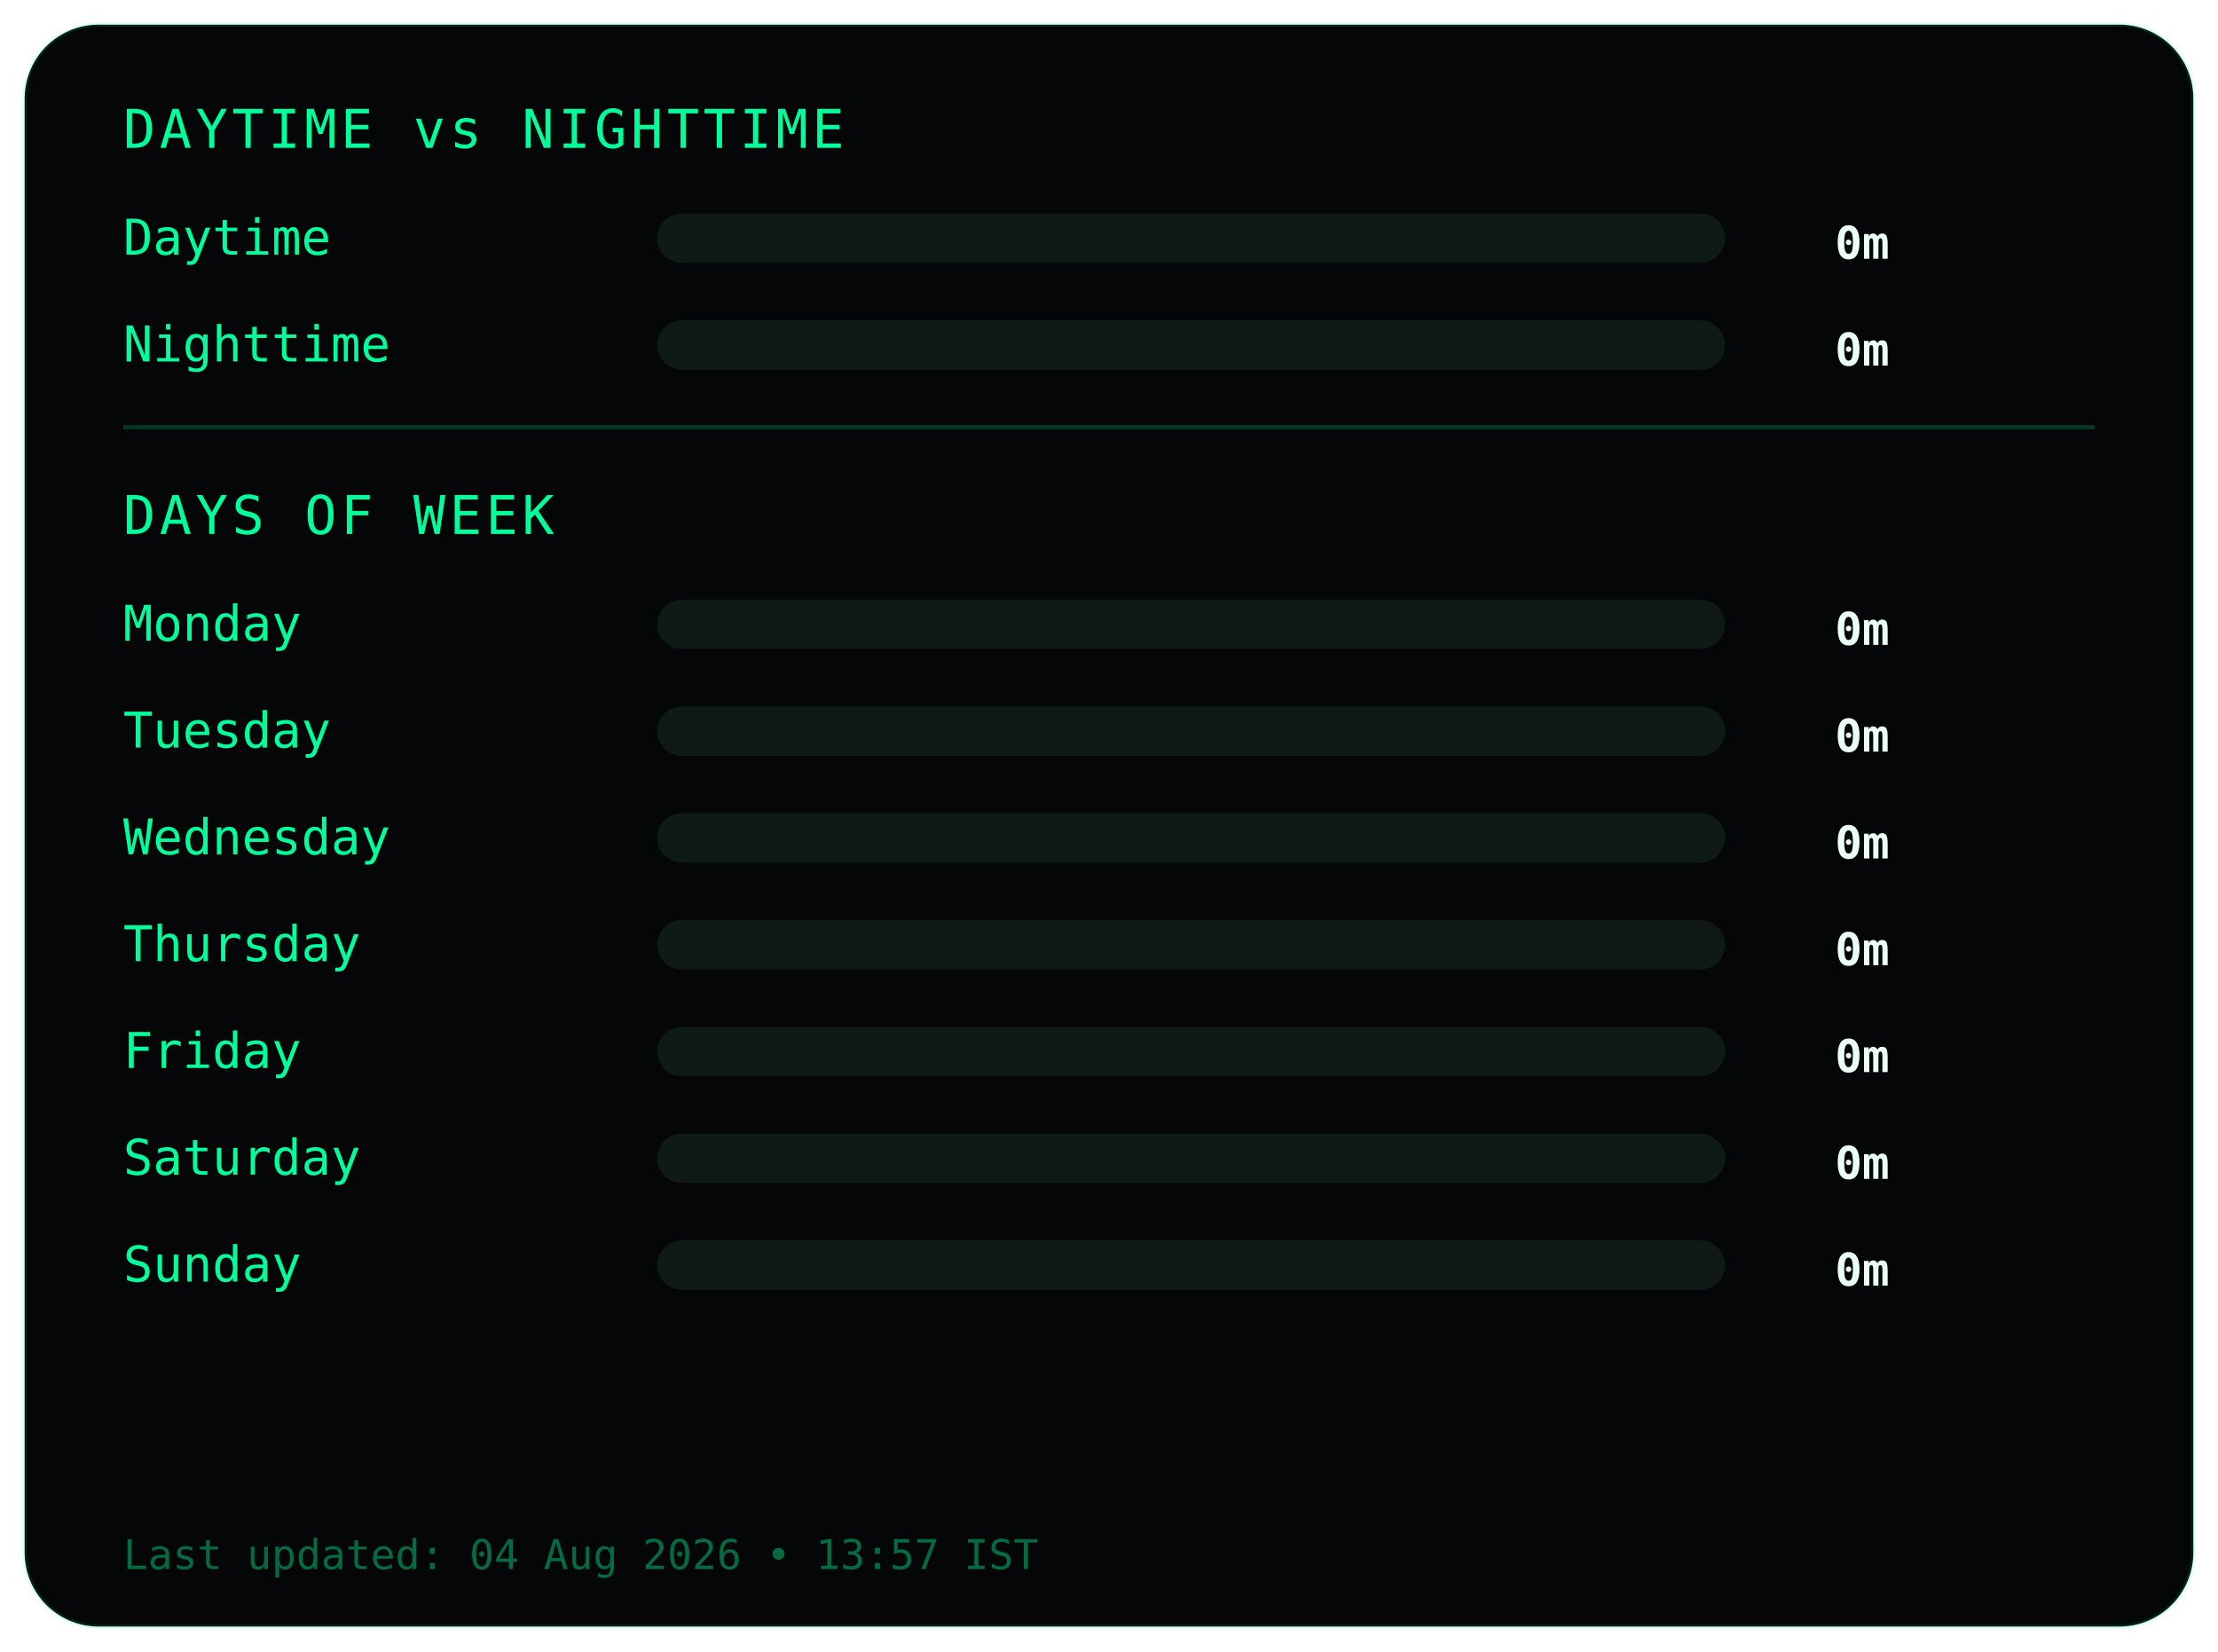
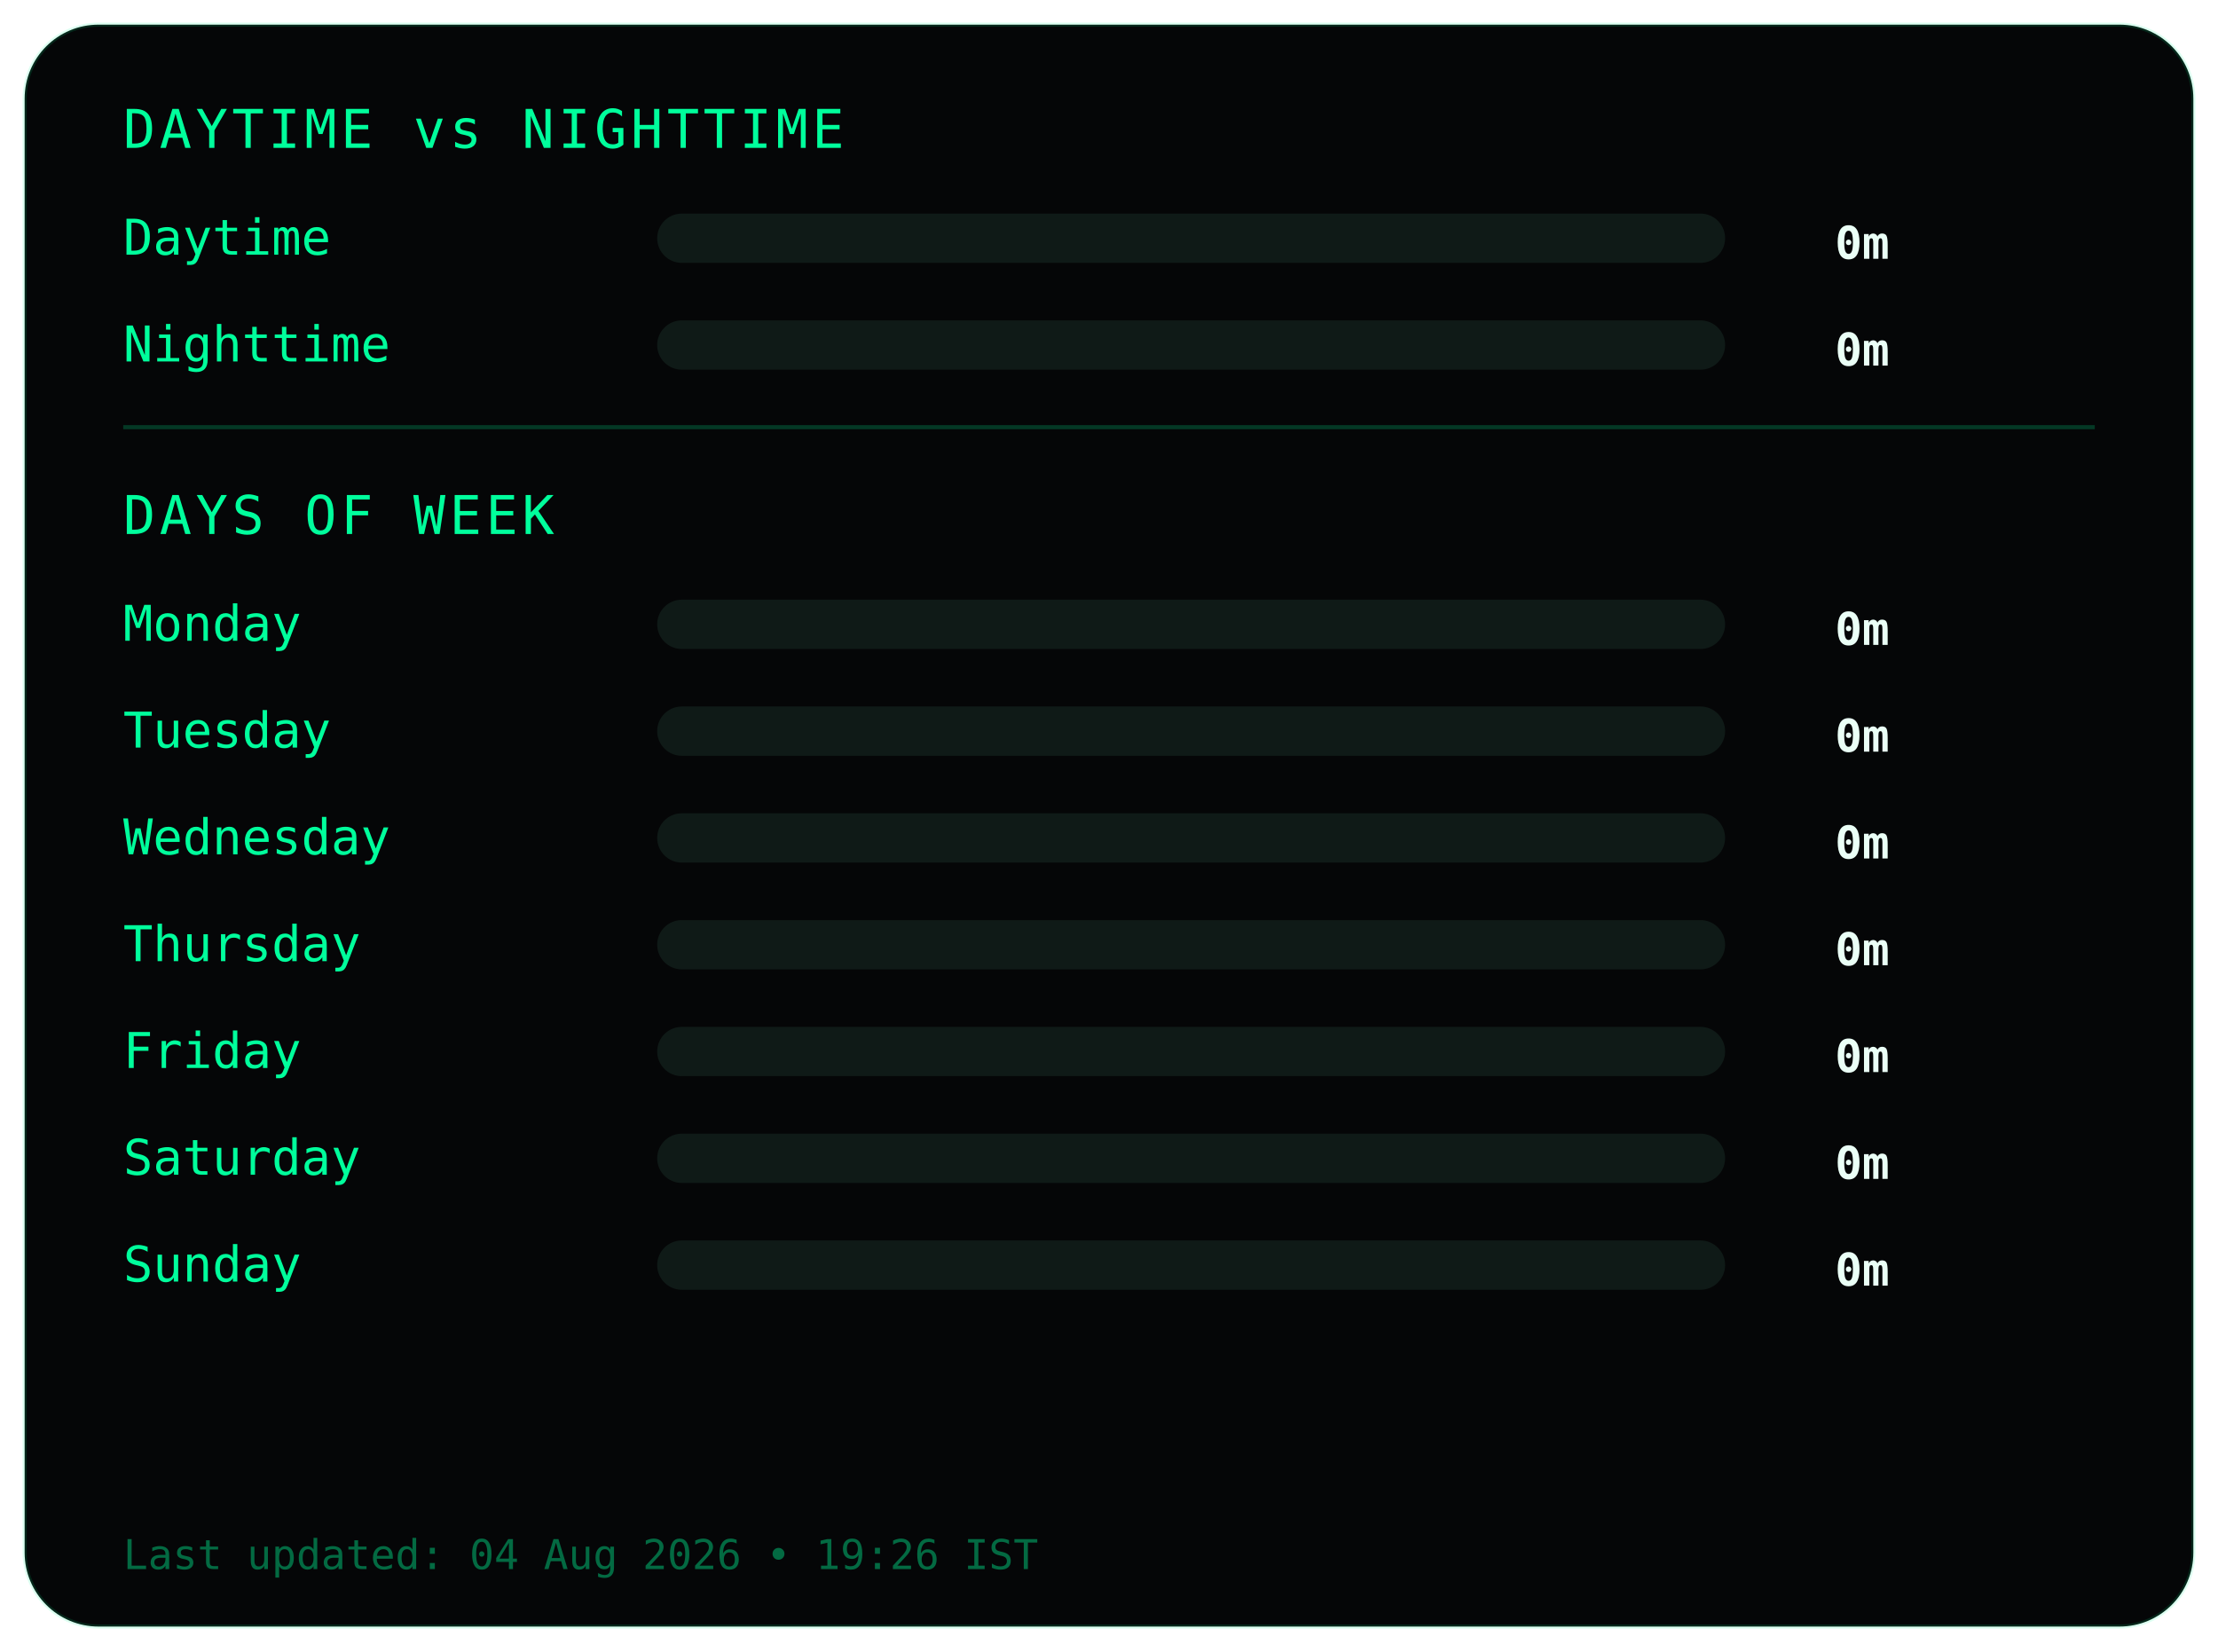
<svg xmlns="http://www.w3.org/2000/svg" width="540" height="402">
  <style>
.frame {
  fill:#050607;
  stroke:#00ff9c22;
  stroke-width:1;
}
.title {
  fill:#00ff9c;
  font-family:monospace;
  font-size:13px;
  letter-spacing:1px;
}
.label {
  fill:#00ff9c;
  font-family:monospace;
  font-size:12px;
}
.value {
  fill:#eafff6;
  font-family:monospace;
  font-size:11px;
  font-weight:bold;
  text-anchor:end;
}
.bar-bg { fill:#0f1a17; }
.bar { fill:#00ff9c; }
.divider { stroke:#00ff9c33; }
.footer {
  fill:#00ff9c66;
  font-family:monospace;
  font-size:10px;
}
</style>
  <rect class="frame" x="6" y="6" rx="18" width="528" height="390" />
  <text class="title" x="30" y="36">DAYTIME vs NIGHTTIME</text>
  <text class="label" x="30" y="62">Daytime</text>
  <rect class="bar-bg" x="160" y="52" width="260" height="12" rx="6" />
  <rect class="bar" x="160" y="52" width="0" height="12" rx="6" />
  <text class="value" x="460" y="63">0m</text>
  <text class="label" x="30" y="88">Nighttime</text>
  <rect class="bar-bg" x="160" y="78" width="260" height="12" rx="6" />
  <rect class="bar" x="160" y="78" width="0" height="12" rx="6" />
  <text class="value" x="460" y="89">0m</text>
  <line class="divider" x1="30" y1="104" x2="510" y2="104" />
  <text class="title" x="30" y="130">DAYS OF WEEK</text>
  <text class="label" x="30" y="156">Monday</text>
  <rect class="bar-bg" x="160" y="146" width="260" height="12" rx="6" />
  <rect class="bar" x="160" y="146" width="0" height="12" rx="6" />
  <text class="value" x="460" y="157">0m</text>
  <text class="label" x="30" y="182">Tuesday</text>
  <rect class="bar-bg" x="160" y="172" width="260" height="12" rx="6" />
  <rect class="bar" x="160" y="172" width="0" height="12" rx="6" />
  <text class="value" x="460" y="183">0m</text>
  <text class="label" x="30" y="208">Wednesday</text>
  <rect class="bar-bg" x="160" y="198" width="260" height="12" rx="6" />
  <rect class="bar" x="160" y="198" width="0" height="12" rx="6" />
  <text class="value" x="460" y="209">0m</text>
  <text class="label" x="30" y="234">Thursday</text>
  <rect class="bar-bg" x="160" y="224" width="260" height="12" rx="6" />
  <rect class="bar" x="160" y="224" width="0" height="12" rx="6" />
  <text class="value" x="460" y="235">0m</text>
  <text class="label" x="30" y="260">Friday</text>
  <rect class="bar-bg" x="160" y="250" width="260" height="12" rx="6" />
  <rect class="bar" x="160" y="250" width="0" height="12" rx="6" />
  <text class="value" x="460" y="261">0m</text>
  <text class="label" x="30" y="286">Saturday</text>
  <rect class="bar-bg" x="160" y="276" width="260" height="12" rx="6" />
  <rect class="bar" x="160" y="276" width="0" height="12" rx="6" />
  <text class="value" x="460" y="287">0m</text>
  <text class="label" x="30" y="312">Sunday</text>
  <rect class="bar-bg" x="160" y="302" width="260" height="12" rx="6" />
  <rect class="bar" x="160" y="302" width="0" height="12" rx="6" />
  <text class="value" x="460" y="313">0m</text>
  <text class="footer" x="30" y="382">
- Last updated: 04 Aug 2026 • 13:57 IST
+ Last updated: 04 Aug 2026 • 19:26 IST
</text>
</svg>
